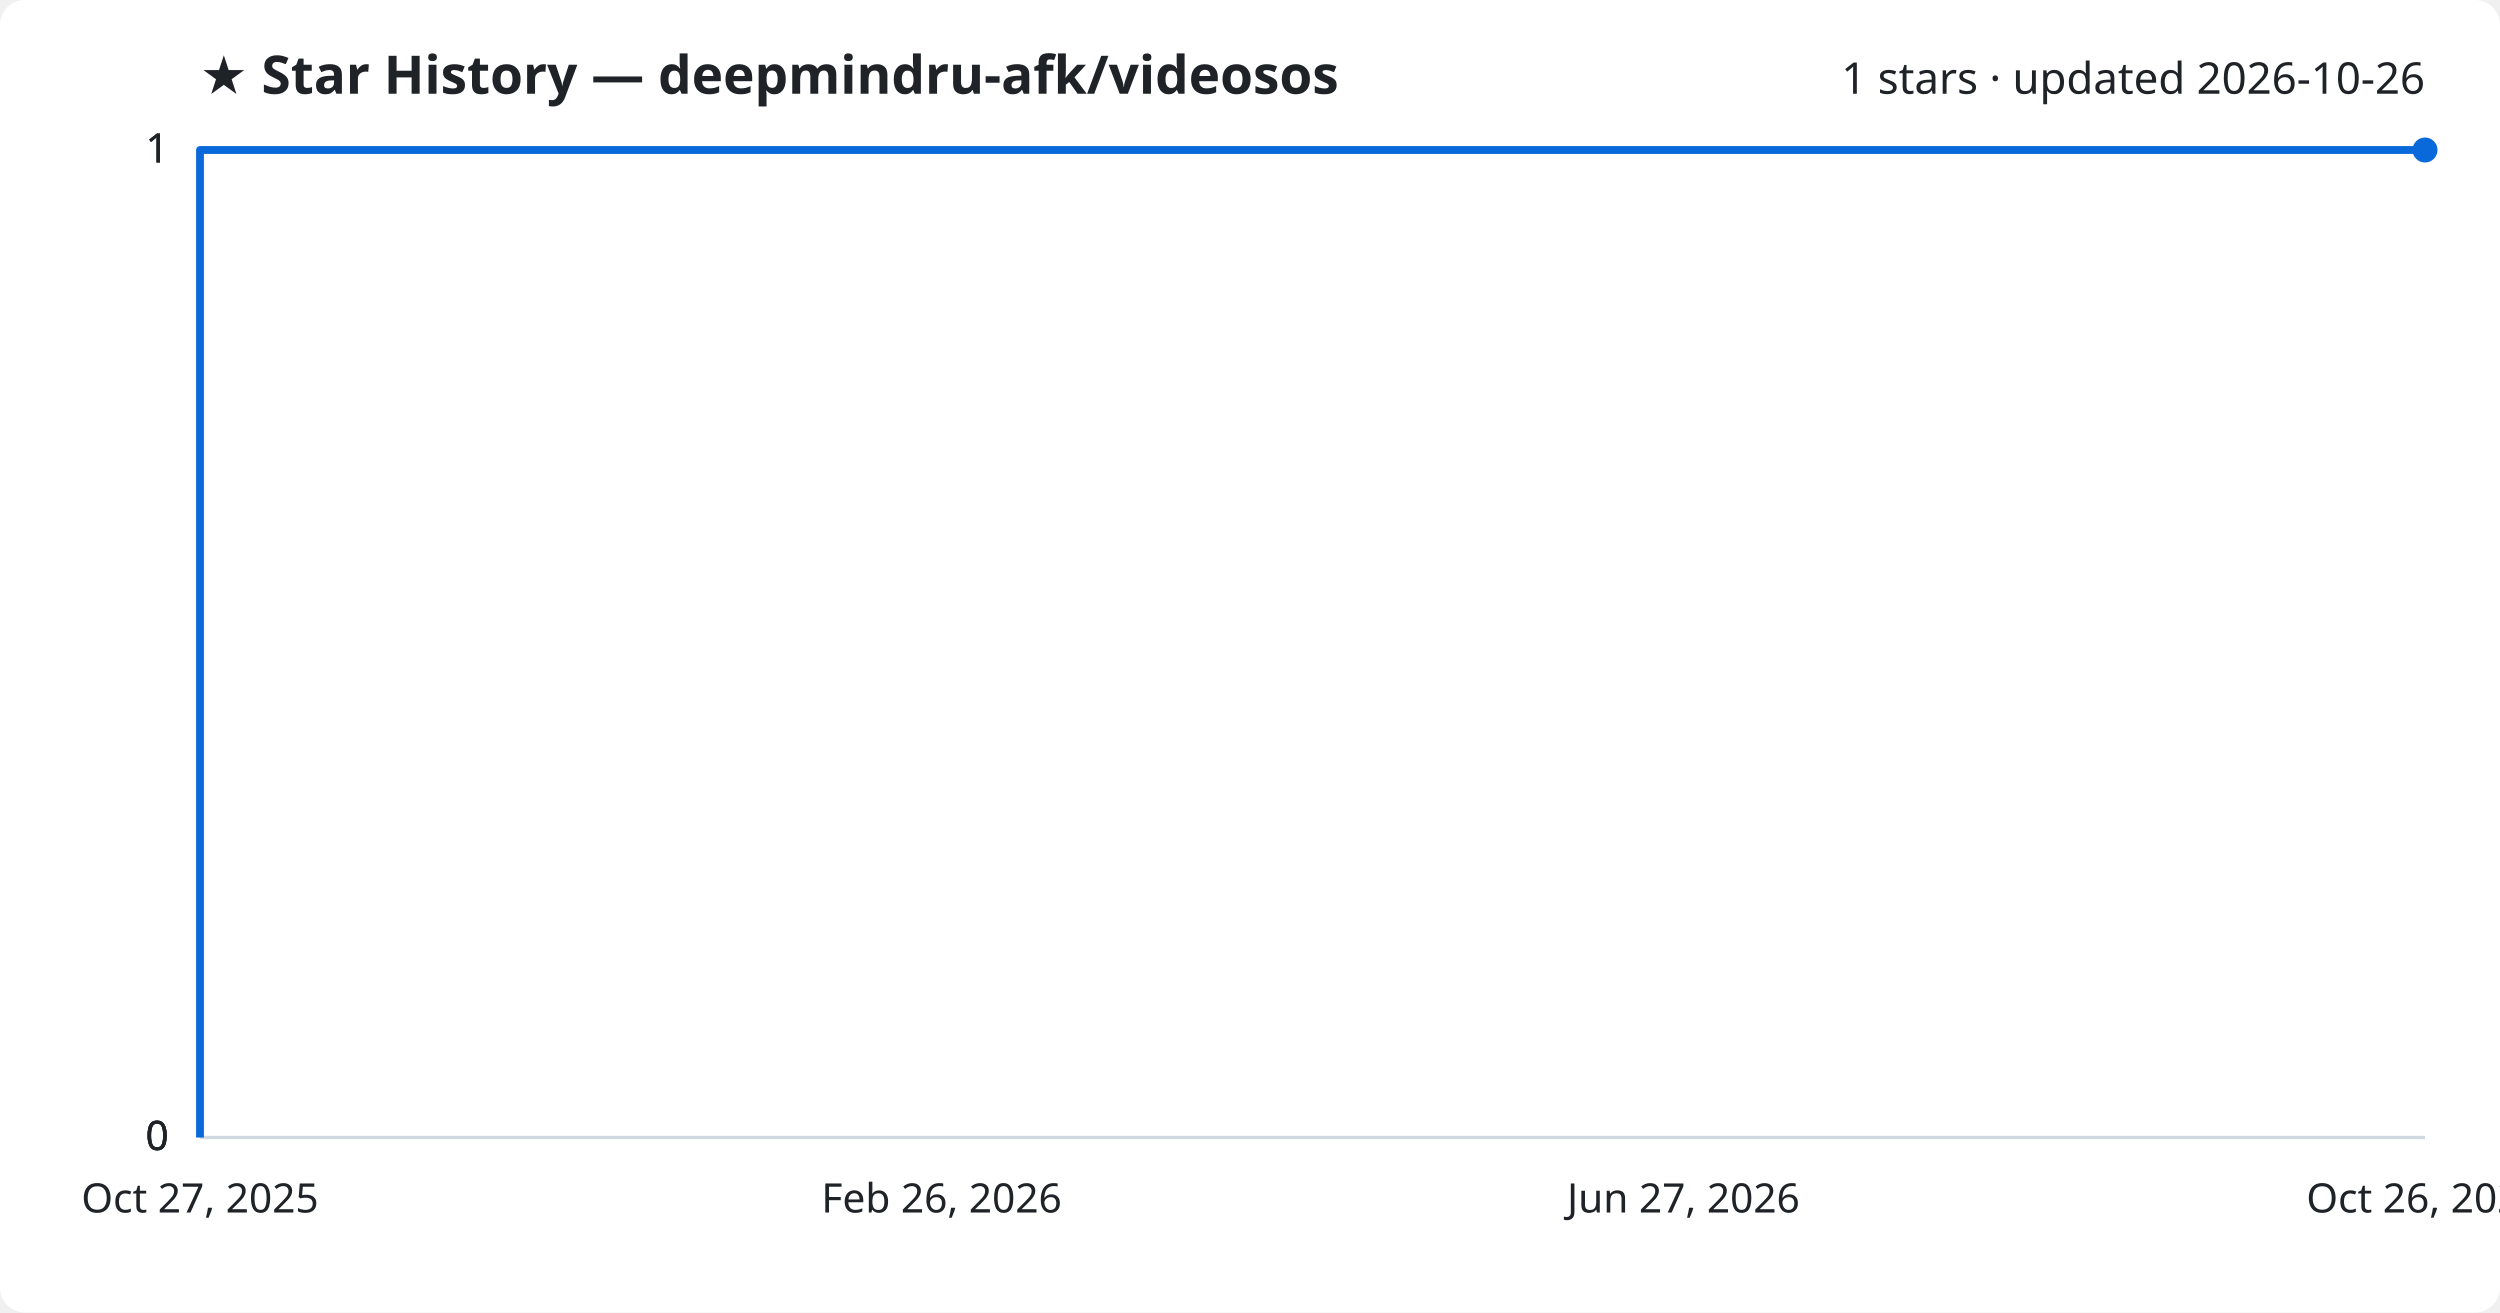
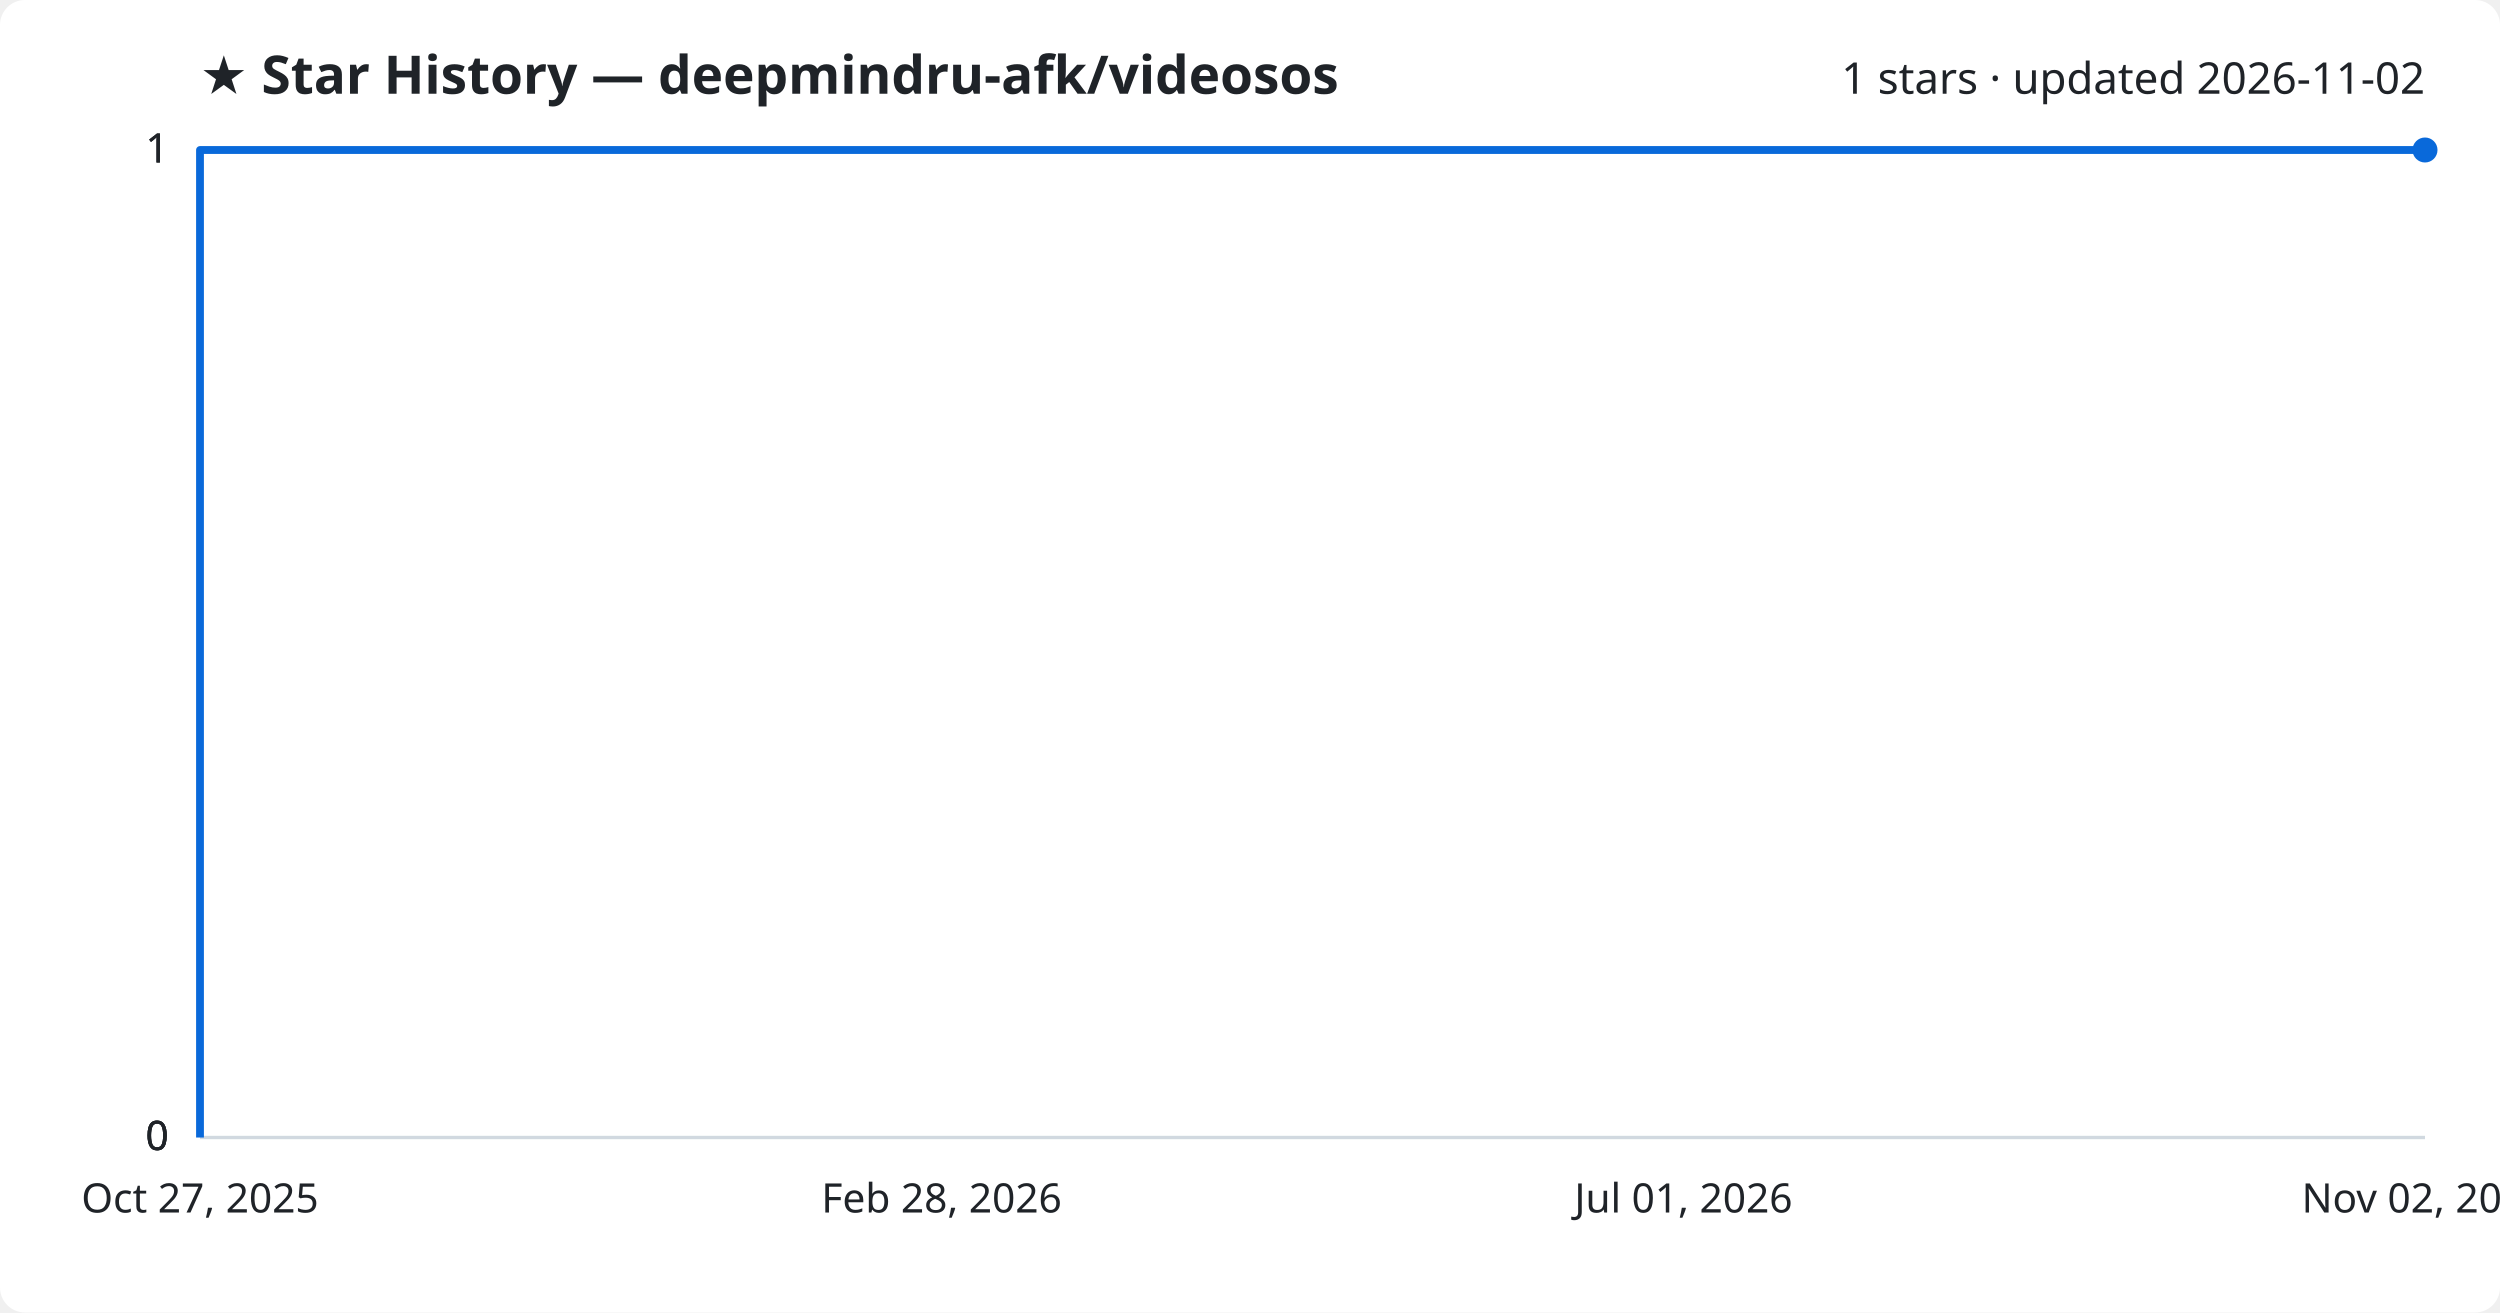
<svg xmlns="http://www.w3.org/2000/svg" viewBox="0 0 800 420" font-family="Segoe UI, sans-serif">
  <rect width="800" height="420" fill="#ffffff" rx="8" />
  <text x="64" y="30" fill="#1f2328" font-size="17" font-weight="700">★ Star History — deepmindru-afk/videosos</text>
-   <text x="776" y="30" fill="#1f2328" font-size="14" text-anchor="end">1 stars · updated 2026-10-26</text>
+   <text x="776" y="30" fill="#1f2328" font-size="14" text-anchor="end">1 stars · updated 2026-11-02</text>
  <line x1="64" y1="364.0" x2="776" y2="364.0" stroke="#d1d9e0" stroke-width="1" />
  <text x="54" y="368.0" fill="#1f2328" font-size="13" text-anchor="end">0</text>
  <line x1="64" y1="364.0" x2="776" y2="364.0" stroke="#d1d9e0" stroke-width="1" />
  <text x="54" y="368.0" fill="#1f2328" font-size="13" text-anchor="end">0</text>
  <line x1="64" y1="364.0" x2="776" y2="364.0" stroke="#d1d9e0" stroke-width="1" />
  <text x="54" y="368.0" fill="#1f2328" font-size="13" text-anchor="end">0</text>
  <line x1="64" y1="48.0" x2="776" y2="48.0" stroke="#d1d9e0" stroke-width="1" />
  <text x="54" y="52.0" fill="#1f2328" font-size="13" text-anchor="end">1</text>
  <line x1="64" y1="48.0" x2="776" y2="48.0" stroke="#d1d9e0" stroke-width="1" />
  <text x="54" y="52.0" fill="#1f2328" font-size="13" text-anchor="end">1</text>
  <path d="M64.0,364.0 L64.0,48.0 L776.0,48.0" fill="none" stroke="#0969da" stroke-width="2.5" stroke-linejoin="round" />
  <circle cx="776.0" cy="48.0" r="4" fill="#0969da" />
  <text x="64.0" y="388" fill="#1f2328" font-size="13" text-anchor="middle">Oct 27, 2025</text>
-   <text x="301.3" y="388" fill="#1f2328" font-size="13" text-anchor="middle">Feb 26, 2026</text>
-   <text x="538.7" y="388" fill="#1f2328" font-size="13" text-anchor="middle">Jun 27, 2026</text>
-   <text x="776.0" y="388" fill="#1f2328" font-size="13" text-anchor="middle">Oct 26, 2026</text>
+   <text x="301.3" y="388" fill="#1f2328" font-size="13" text-anchor="middle">Feb 28, 2026</text>
+   <text x="538.7" y="388" fill="#1f2328" font-size="13" text-anchor="middle">Jul 01, 2026</text>
+   <text x="776.0" y="388" fill="#1f2328" font-size="13" text-anchor="middle">Nov 02, 2026</text>
</svg>
